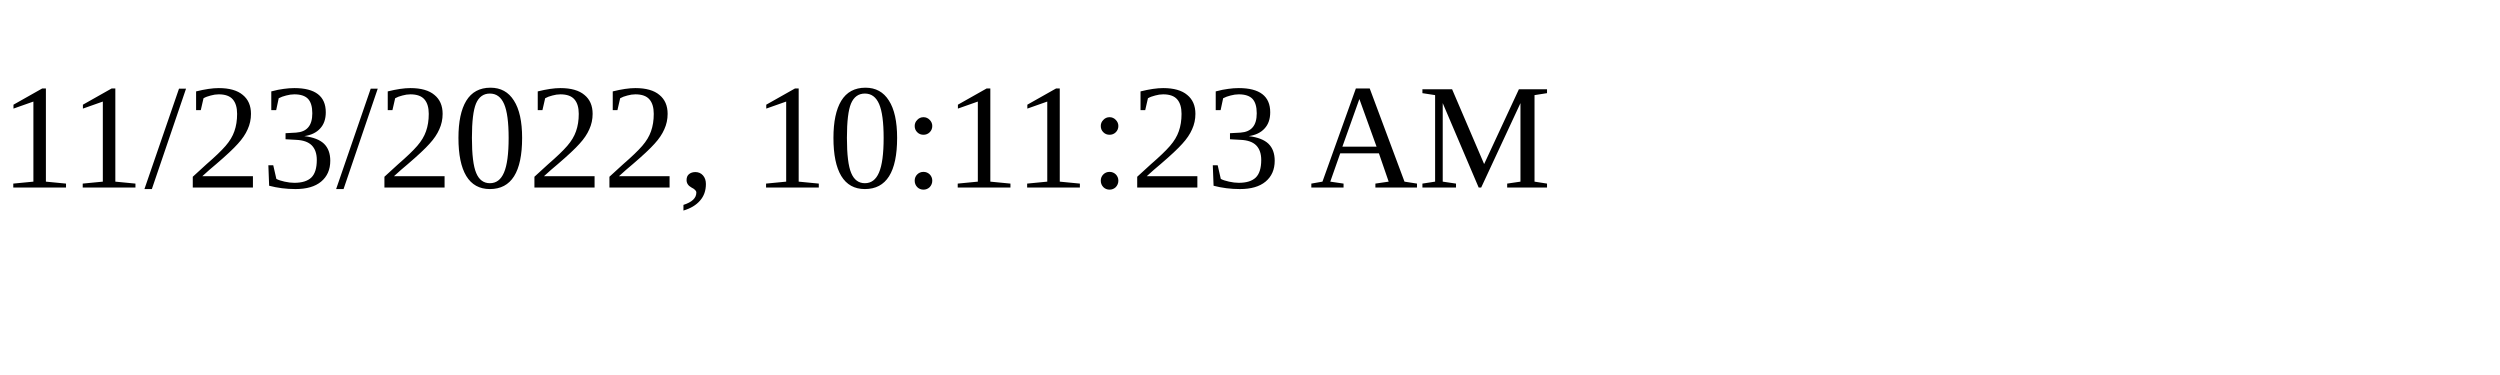
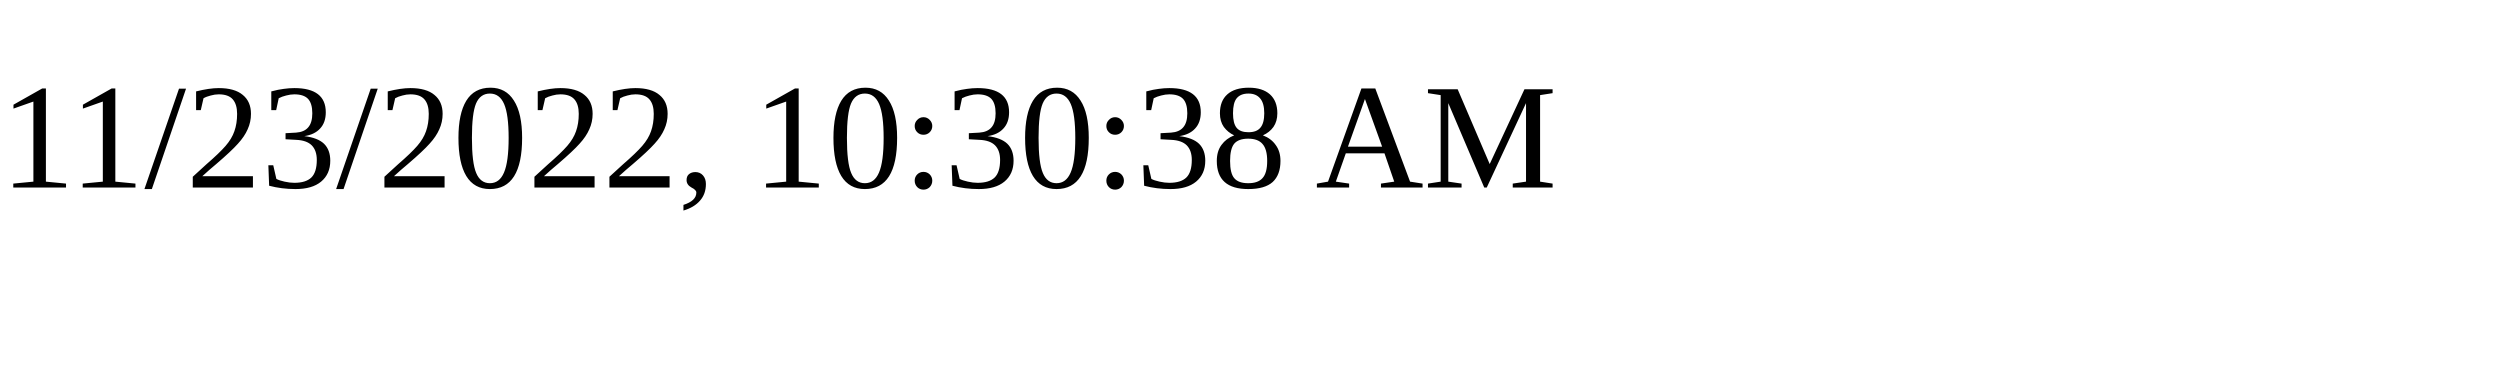
<svg xmlns="http://www.w3.org/2000/svg" height="30" width="200">
-   <text x="0" y="15">11/23/2022, 10:11:23 AM</text>
+   <text x="0" y="15">11/23/2022, 10:30:38 AM</text>
</svg>
